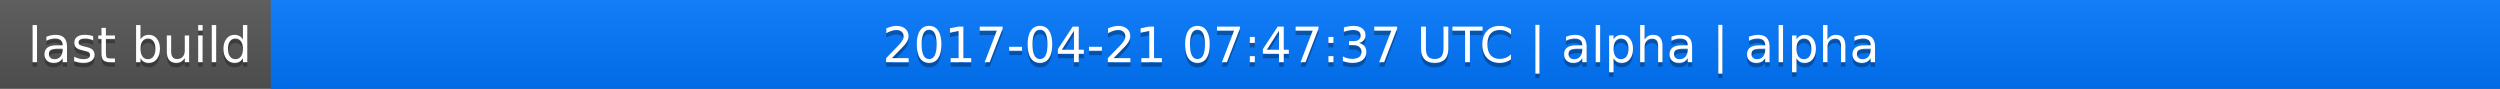
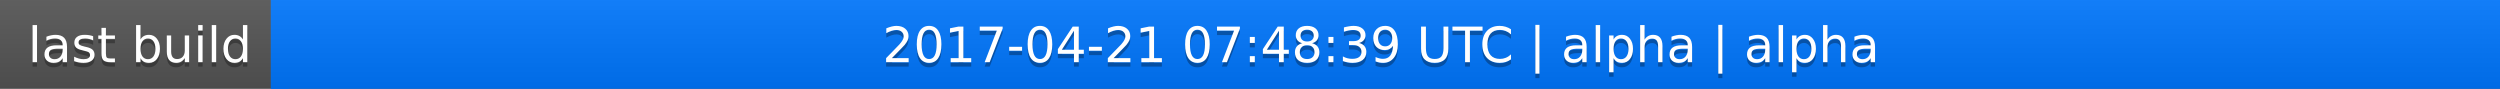
<svg xmlns="http://www.w3.org/2000/svg" width="563" height="20">
  <linearGradient id="a" x2="0" y2="100%">
    <stop offset="0" stop-color="#bbb" stop-opacity=".1" />
    <stop offset="1" stop-opacity=".1" />
  </linearGradient>
  <rect rx="0" width="563" height="20" fill="#555" />
  <rect rx="0" x="61" width="502" height="20" fill="#07f" />
  <path fill="#07f" d="M61 0h4v20h-4z" />
  <rect rx="0" width="563" height="20" fill="url(#a)" />
  <g fill="#fff" text-anchor="middle" font-family="DejaVu Sans,Verdana,Geneva,sans-serif" font-size="11">
    <text x="31.5" y="15" fill="#010101" fill-opacity=".3">last build</text>
    <text x="31.5" y="14">last build</text>
-     <text x="311" y="15" fill="#010101" fill-opacity=".3">2017-04-21 07:47:37 UTC | alpha | alpha</text>
-     <text x="311" y="14">2017-04-21 07:47:37 UTC | alpha | alpha</text>
+     <text x="311" y="15" fill="#010101" fill-opacity=".3">2017-04-21 07:48:39 UTC | alpha | alpha</text>
+     <text x="311" y="14">2017-04-21 07:48:39 UTC | alpha | alpha</text>
  </g>
</svg>
